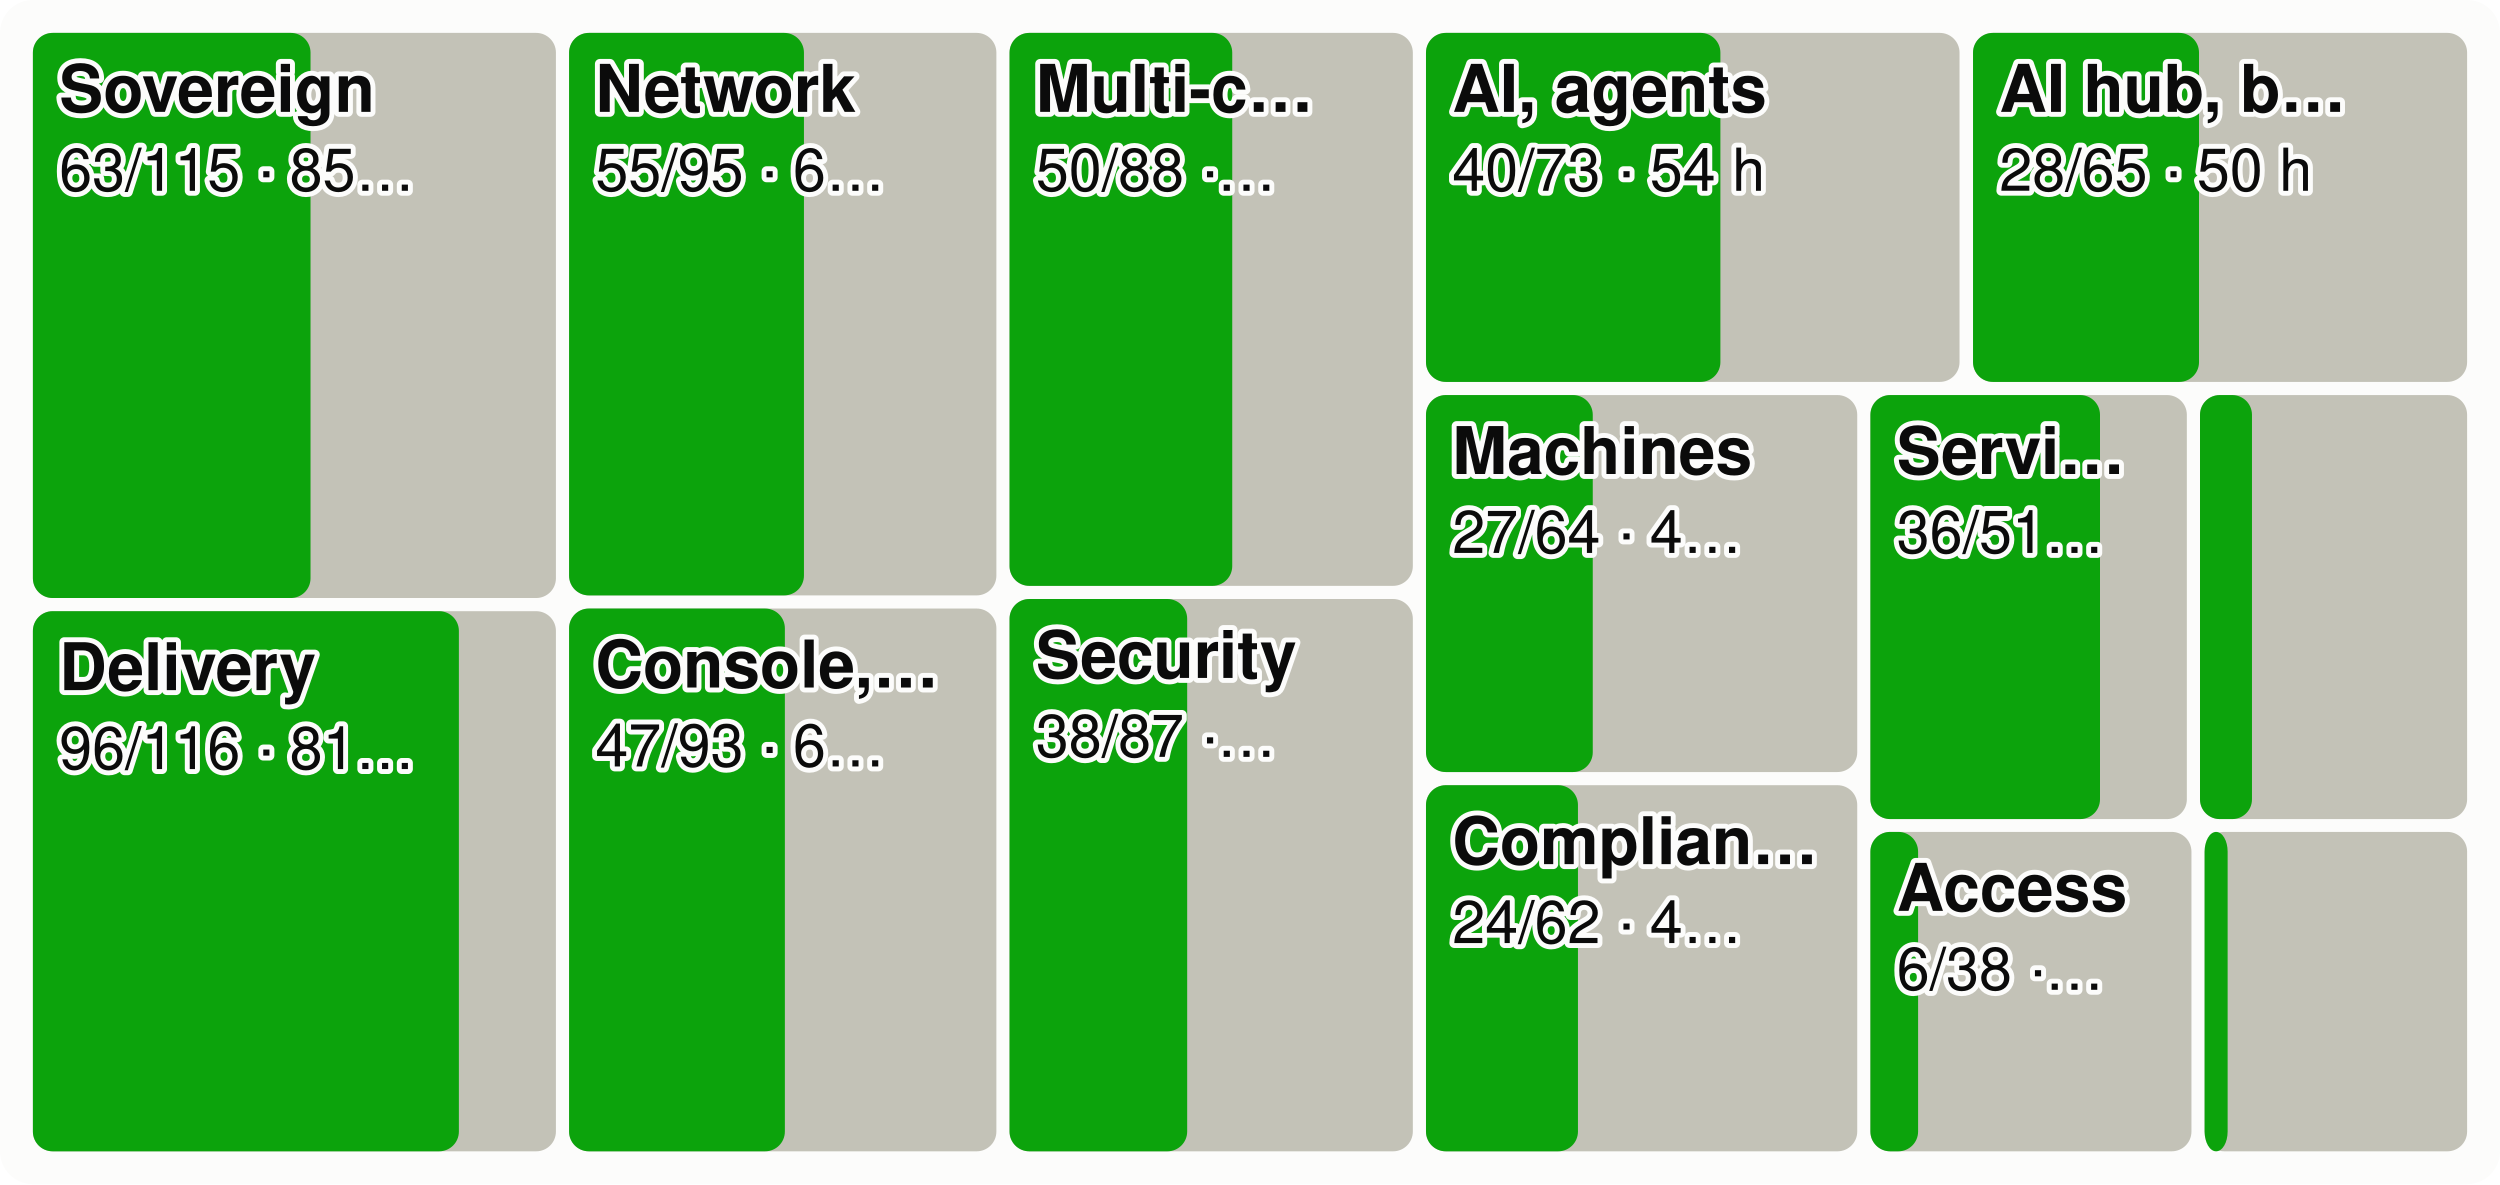
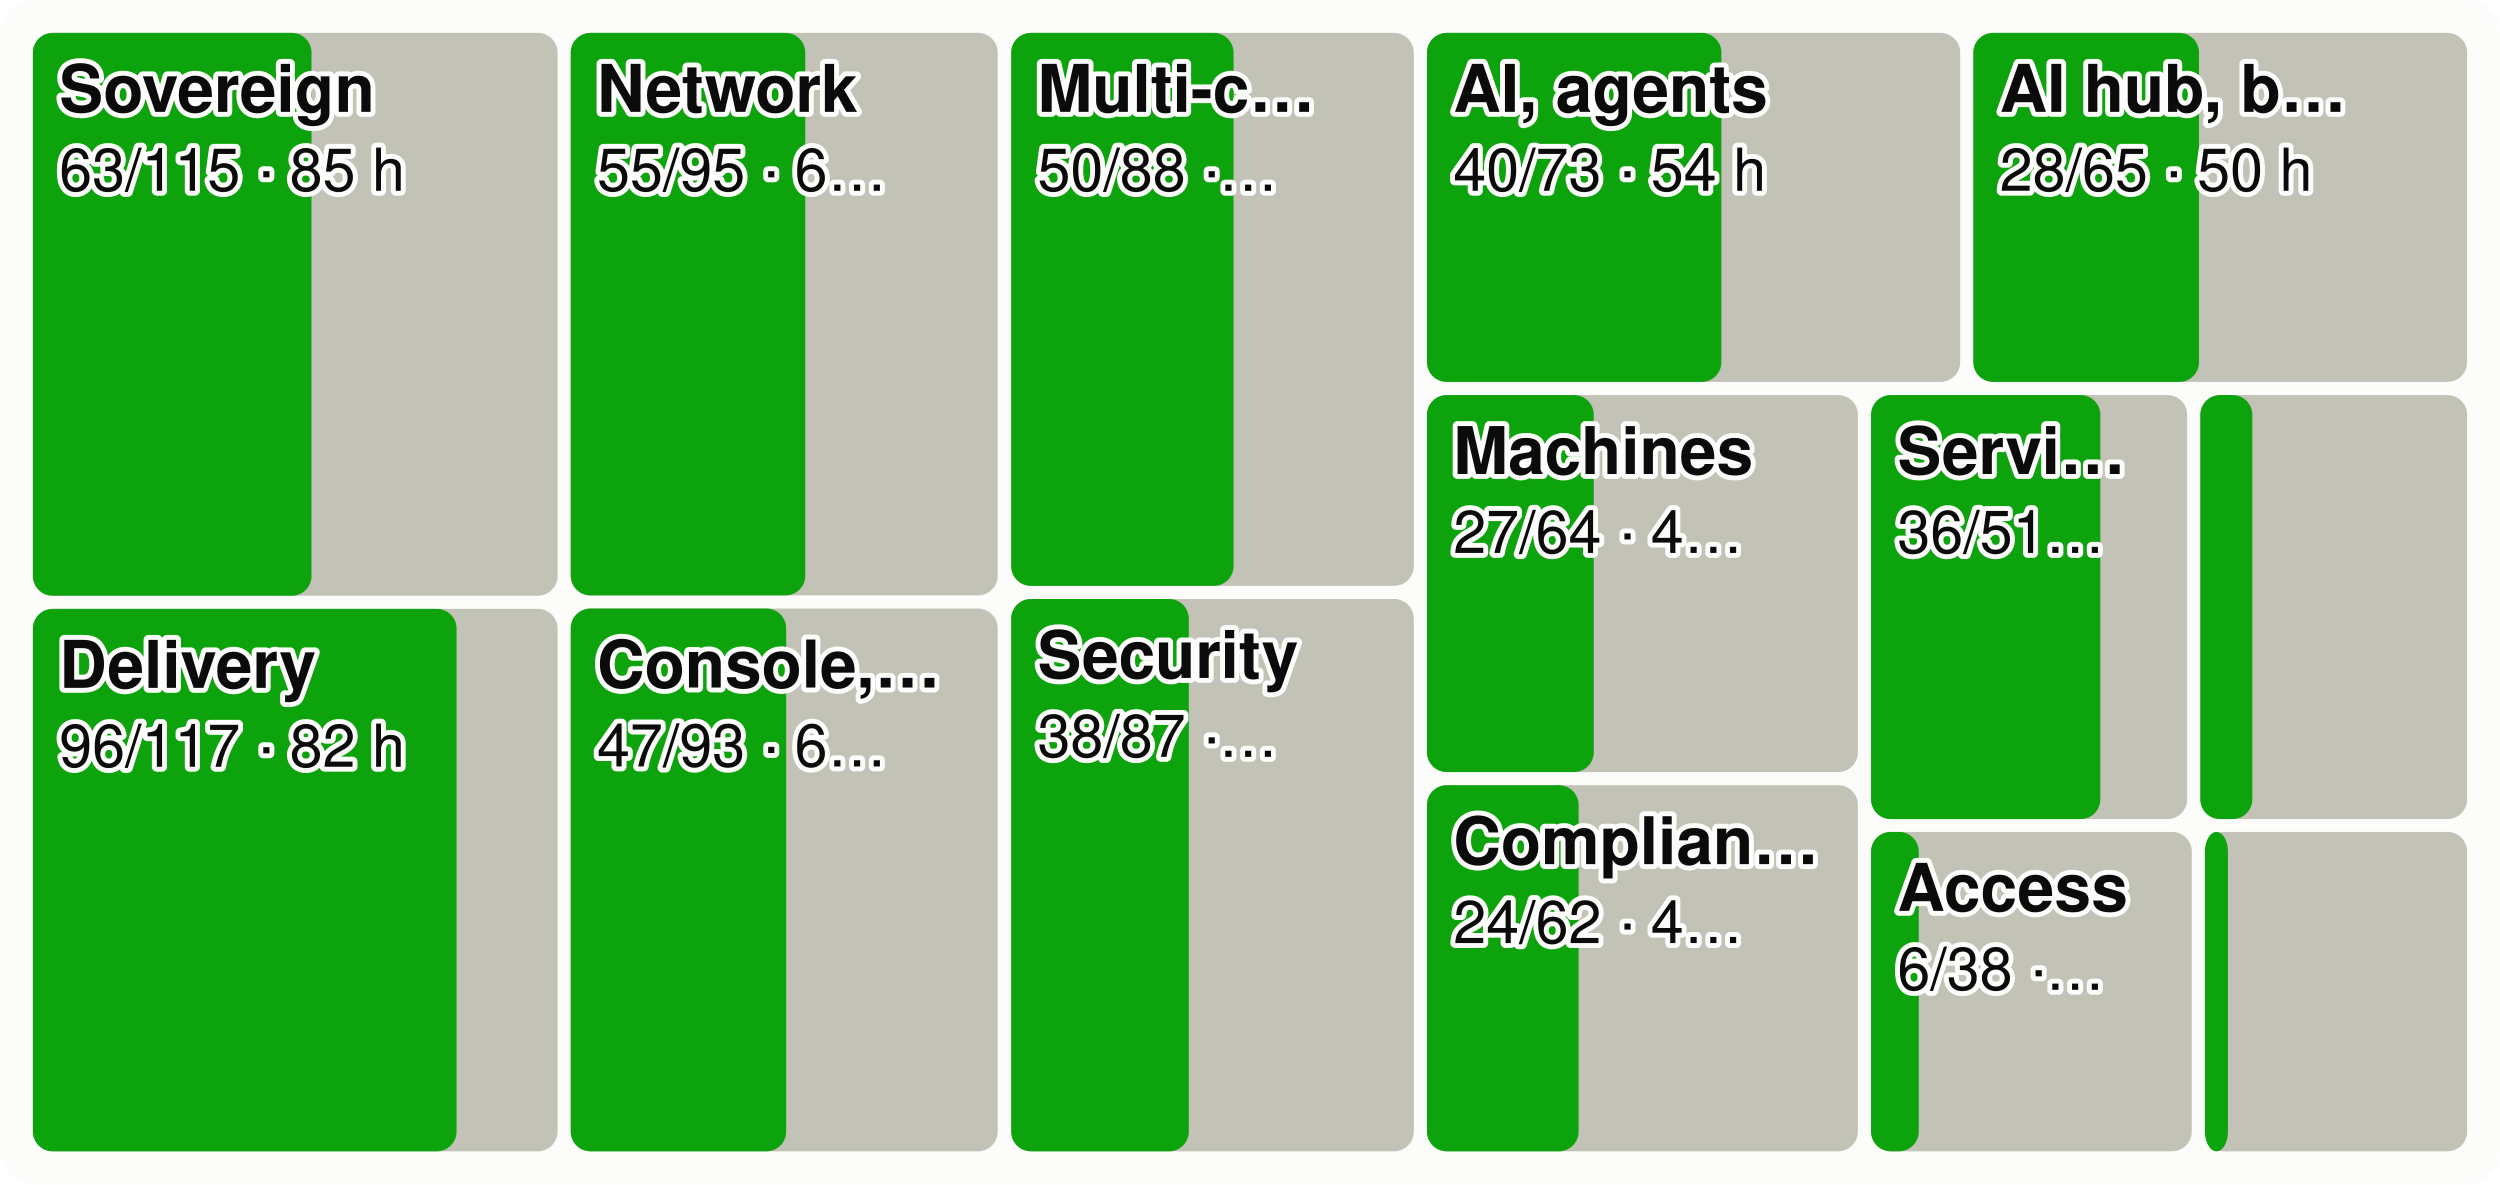
<svg xmlns="http://www.w3.org/2000/svg" viewBox="0 0 760 360" width="760" height="360" font-family="system-ui,-apple-system,Segoe UI,Helvetica,Arial,sans-serif" font-size="18" role="img" aria-label="Every product area as a tile sized by effort, the merged share in green">
  <style>.h{paint-order:stroke;stroke:#fcfcfb;stroke-width:3px;stroke-linejoin:round}.rg{stroke:#fcfcfb}@media (prefers-color-scheme: dark){.bg{fill:#1a1a19}.t1{fill:#f0efec}.t2{fill:#c3c2b7}.gr{stroke:#2c2c2a}.ax{stroke:#383835}.ld{stroke:#383835}.br{stroke:#c3c2b7}.m{stroke:#3987e5}.dp{stroke:#d95926}.v{stroke:#199e70}.i2{stroke:#c3c2b7}.i1{stroke:#f0efec}.f1{fill:#3987e5}.f2{fill:#d95926}.f3{fill:#199e70}.f4{fill:#c98500}.ev{fill:#c3c2b7}.inv{fill:#1a1a19}.done{fill:#cde2fb}.todo{fill:#52514e}.tile{fill:#262624}.h,.rg{stroke:#1a1a19}}</style>
  <rect width="760" height="360" rx="10" class="bg" fill="#fcfcfb" />
-   <rect x="10.0" y="10.0" width="159.0" height="171.8" rx="6" class="todo" fill="#c3c2b7" />
-   <rect x="10.0" y="10.0" width="84.4" height="171.8" rx="6" class="gain" fill="#0ca30c" />
+   <rect x="10.0" y="10.0" width="159.5" height="171.1" rx="6" class="todo" fill="#c3c2b7" />
+   <rect x="10.0" y="10.0" width="84.7" height="171.1" rx="6" class="gain" fill="#0ca30c" />
  <text x="18.0" y="34.0" class="t1 h" fill="#0b0b0b" font-size="20" font-weight="600">Sovereign</text>
-   <text x="18.0" y="58.0" class="t1 h" fill="#0b0b0b" font-size="18">63/115 · 85…</text>
-   <rect x="10.0" y="185.8" width="159.0" height="164.2" rx="6" class="todo" fill="#c3c2b7" />
-   <rect x="10.0" y="185.8" width="129.5" height="164.2" rx="6" class="gain" fill="#0ca30c" />
-   <text x="18.0" y="209.8" class="t1 h" fill="#0b0b0b" font-size="20" font-weight="600">Delivery</text>
-   <text x="18.0" y="233.8" class="t1 h" fill="#0b0b0b" font-size="18">96/116 · 81…</text>
-   <rect x="173.0" y="10.0" width="129.9" height="171.0" rx="6" class="todo" fill="#c3c2b7" />
-   <rect x="173.0" y="10.0" width="71.4" height="171.0" rx="6" class="gain" fill="#0ca30c" />
-   <text x="181.0" y="34.0" class="t1 h" fill="#0b0b0b" font-size="20" font-weight="600">Network</text>
-   <text x="181.0" y="58.0" class="t1 h" fill="#0b0b0b" font-size="18">55/95 · 6…</text>
-   <rect x="173.0" y="185.0" width="129.9" height="165.0" rx="6" class="todo" fill="#c3c2b7" />
-   <rect x="173.0" y="185.0" width="65.6" height="165.0" rx="6" class="gain" fill="#0ca30c" />
-   <text x="181.0" y="209.0" class="t1 h" fill="#0b0b0b" font-size="20" font-weight="600">Console,…</text>
-   <text x="181.0" y="233.0" class="t1 h" fill="#0b0b0b" font-size="18">47/93 · 6…</text>
-   <rect x="306.9" y="10.0" width="122.6" height="168.1" rx="6" class="todo" fill="#c3c2b7" />
-   <rect x="306.9" y="10.0" width="67.7" height="168.1" rx="6" class="gain" fill="#0ca30c" />
-   <text x="314.9" y="34.0" class="t1 h" fill="#0b0b0b" font-size="20" font-weight="600">Multi-c…</text>
-   <text x="314.9" y="58.0" class="t1 h" fill="#0b0b0b" font-size="18">50/88 ·…</text>
-   <rect x="306.9" y="182.1" width="122.6" height="167.9" rx="6" class="todo" fill="#c3c2b7" />
-   <rect x="306.9" y="182.1" width="54.0" height="167.9" rx="6" class="gain" fill="#0ca30c" />
-   <text x="314.9" y="206.1" class="t1 h" fill="#0b0b0b" font-size="20" font-weight="600">Security</text>
-   <text x="314.9" y="230.1" class="t1 h" fill="#0b0b0b" font-size="18">38/87 ·…</text>
-   <rect x="433.5" y="10.0" width="162.2" height="106.1" rx="6" class="todo" fill="#c3c2b7" />
-   <rect x="433.5" y="10.0" width="89.5" height="106.1" rx="6" class="gain" fill="#0ca30c" />
-   <text x="441.5" y="34.0" class="t1 h" fill="#0b0b0b" font-size="20" font-weight="600">AI, agents</text>
-   <text x="441.5" y="58.0" class="t1 h" fill="#0b0b0b" font-size="18">40/73 · 54 h</text>
-   <rect x="599.8" y="10.0" width="150.2" height="106.1" rx="6" class="todo" fill="#c3c2b7" />
-   <rect x="599.8" y="10.0" width="68.7" height="106.1" rx="6" class="gain" fill="#0ca30c" />
-   <text x="607.8" y="34.0" class="t1 h" fill="#0b0b0b" font-size="20" font-weight="600">AI hub, b…</text>
-   <text x="607.8" y="58.0" class="t1 h" fill="#0b0b0b" font-size="18">28/65 · 50 h</text>
-   <rect x="433.5" y="120.1" width="131.1" height="114.6" rx="6" class="todo" fill="#c3c2b7" />
-   <rect x="433.5" y="120.1" width="50.7" height="114.6" rx="6" class="gain" fill="#0ca30c" />
-   <text x="441.5" y="144.1" class="t1 h" fill="#0b0b0b" font-size="20" font-weight="600">Machines</text>
-   <text x="441.5" y="168.1" class="t1 h" fill="#0b0b0b" font-size="18">27/64 · 4…</text>
-   <rect x="433.5" y="238.7" width="131.1" height="111.3" rx="6" class="todo" fill="#c3c2b7" />
-   <rect x="433.5" y="238.7" width="46.2" height="111.3" rx="6" class="gain" fill="#0ca30c" />
-   <text x="441.5" y="262.7" class="t1 h" fill="#0b0b0b" font-size="20" font-weight="600">Complian…</text>
-   <text x="441.5" y="286.7" class="t1 h" fill="#0b0b0b" font-size="18">24/62 · 4…</text>
-   <rect x="568.6" y="120.1" width="96.2" height="128.9" rx="6" class="todo" fill="#c3c2b7" />
-   <rect x="568.6" y="120.1" width="69.8" height="128.9" rx="6" class="gain" fill="#0ca30c" />
-   <text x="576.6" y="144.1" class="t1 h" fill="#0b0b0b" font-size="20" font-weight="600">Servi…</text>
-   <text x="576.6" y="168.1" class="t1 h" fill="#0b0b0b" font-size="18">36/51…</text>
-   <rect x="668.8" y="120.1" width="81.2" height="128.9" rx="6" class="todo" fill="#c3c2b7" />
-   <rect x="668.8" y="120.1" width="15.8" height="128.9" rx="6" class="gain" fill="#0ca30c" />
-   <rect x="568.6" y="252.9" width="97.6" height="97.1" rx="6" class="todo" fill="#c3c2b7" />
-   <rect x="568.6" y="252.9" width="14.5" height="97.1" rx="6" class="gain" fill="#0ca30c" />
-   <text x="576.6" y="276.9" class="t1 h" fill="#0b0b0b" font-size="20" font-weight="600">Access</text>
-   <text x="576.6" y="300.9" class="t1 h" fill="#0b0b0b" font-size="18">6/38 ·…</text>
-   <rect x="670.2" y="252.9" width="79.8" height="97.1" rx="6" class="todo" fill="#c3c2b7" />
-   <rect x="670.2" y="252.9" width="7.0" height="97.1" rx="6" class="gain" fill="#0ca30c" />
+   <text x="18.0" y="58.0" class="t1 h" fill="#0b0b0b" font-size="18">63/115 · 85 h</text>
+   <rect x="10.0" y="185.1" width="159.5" height="164.9" rx="6" class="todo" fill="#c3c2b7" />
+   <rect x="10.0" y="185.1" width="128.8" height="164.9" rx="6" class="gain" fill="#0ca30c" />
+   <text x="18.0" y="209.1" class="t1 h" fill="#0b0b0b" font-size="20" font-weight="600">Delivery</text>
+   <text x="18.0" y="233.1" class="t1 h" fill="#0b0b0b" font-size="18">96/117 · 82 h</text>
+   <rect x="173.5" y="10.0" width="129.8" height="171.0" rx="6" class="todo" fill="#c3c2b7" />
+   <rect x="173.5" y="10.0" width="71.3" height="171.0" rx="6" class="gain" fill="#0ca30c" />
+   <text x="181.5" y="34.0" class="t1 h" fill="#0b0b0b" font-size="20" font-weight="600">Network</text>
+   <text x="181.5" y="58.0" class="t1 h" fill="#0b0b0b" font-size="18">55/95 · 6…</text>
+   <rect x="173.5" y="185.0" width="129.8" height="165.0" rx="6" class="todo" fill="#c3c2b7" />
+   <rect x="173.5" y="185.0" width="65.5" height="165.0" rx="6" class="gain" fill="#0ca30c" />
+   <text x="181.5" y="209.0" class="t1 h" fill="#0b0b0b" font-size="20" font-weight="600">Console,…</text>
+   <text x="181.5" y="233.0" class="t1 h" fill="#0b0b0b" font-size="18">47/93 · 6…</text>
+   <rect x="307.4" y="10.0" width="122.4" height="168.1" rx="6" class="todo" fill="#c3c2b7" />
+   <rect x="307.4" y="10.0" width="67.6" height="168.1" rx="6" class="gain" fill="#0ca30c" />
+   <text x="315.4" y="34.0" class="t1 h" fill="#0b0b0b" font-size="20" font-weight="600">Multi-c…</text>
+   <text x="315.4" y="58.0" class="t1 h" fill="#0b0b0b" font-size="18">50/88 ·…</text>
+   <rect x="307.4" y="182.1" width="122.4" height="167.9" rx="6" class="todo" fill="#c3c2b7" />
+   <rect x="307.4" y="182.1" width="54.0" height="167.9" rx="6" class="gain" fill="#0ca30c" />
+   <text x="315.4" y="206.1" class="t1 h" fill="#0b0b0b" font-size="20" font-weight="600">Security</text>
+   <text x="315.4" y="230.1" class="t1 h" fill="#0b0b0b" font-size="18">38/87 ·…</text>
+   <rect x="433.8" y="10.0" width="162.1" height="106.1" rx="6" class="todo" fill="#c3c2b7" />
+   <rect x="433.8" y="10.0" width="89.5" height="106.1" rx="6" class="gain" fill="#0ca30c" />
+   <text x="441.8" y="34.0" class="t1 h" fill="#0b0b0b" font-size="20" font-weight="600">AI, agents</text>
+   <text x="441.8" y="58.0" class="t1 h" fill="#0b0b0b" font-size="18">40/73 · 54 h</text>
+   <rect x="599.9" y="10.0" width="150.1" height="106.1" rx="6" class="todo" fill="#c3c2b7" />
+   <rect x="599.9" y="10.0" width="68.6" height="106.1" rx="6" class="gain" fill="#0ca30c" />
+   <text x="607.9" y="34.0" class="t1 h" fill="#0b0b0b" font-size="20" font-weight="600">AI hub, b…</text>
+   <text x="607.9" y="58.0" class="t1 h" fill="#0b0b0b" font-size="18">28/65 · 50 h</text>
+   <rect x="433.8" y="120.1" width="131.0" height="114.6" rx="6" class="todo" fill="#c3c2b7" />
+   <rect x="433.8" y="120.1" width="50.7" height="114.6" rx="6" class="gain" fill="#0ca30c" />
+   <text x="441.8" y="144.1" class="t1 h" fill="#0b0b0b" font-size="20" font-weight="600">Machines</text>
+   <text x="441.8" y="168.1" class="t1 h" fill="#0b0b0b" font-size="18">27/64 · 4…</text>
+   <rect x="433.8" y="238.7" width="131.0" height="111.3" rx="6" class="todo" fill="#c3c2b7" />
+   <rect x="433.8" y="238.7" width="46.1" height="111.3" rx="6" class="gain" fill="#0ca30c" />
+   <text x="441.8" y="262.7" class="t1 h" fill="#0b0b0b" font-size="20" font-weight="600">Complian…</text>
+   <text x="441.8" y="286.7" class="t1 h" fill="#0b0b0b" font-size="18">24/62 · 4…</text>
+   <rect x="568.8" y="120.1" width="96.1" height="128.9" rx="6" class="todo" fill="#c3c2b7" />
+   <rect x="568.8" y="120.1" width="69.7" height="128.9" rx="6" class="gain" fill="#0ca30c" />
+   <text x="576.8" y="144.1" class="t1 h" fill="#0b0b0b" font-size="20" font-weight="600">Servi…</text>
+   <text x="576.8" y="168.1" class="t1 h" fill="#0b0b0b" font-size="18">36/51…</text>
+   <rect x="668.9" y="120.1" width="81.1" height="128.9" rx="6" class="todo" fill="#c3c2b7" />
+   <rect x="668.9" y="120.1" width="15.8" height="128.9" rx="6" class="gain" fill="#0ca30c" />
+   <rect x="568.8" y="252.9" width="97.5" height="97.1" rx="6" class="todo" fill="#c3c2b7" />
+   <rect x="568.8" y="252.9" width="14.5" height="97.1" rx="6" class="gain" fill="#0ca30c" />
+   <text x="576.8" y="276.9" class="t1 h" fill="#0b0b0b" font-size="20" font-weight="600">Access</text>
+   <text x="576.8" y="300.9" class="t1 h" fill="#0b0b0b" font-size="18">6/38 ·…</text>
+   <rect x="670.3" y="252.9" width="79.7" height="97.1" rx="6" class="todo" fill="#c3c2b7" />
+   <rect x="670.3" y="252.9" width="7.0" height="97.1" rx="6" class="gain" fill="#0ca30c" />
</svg>
